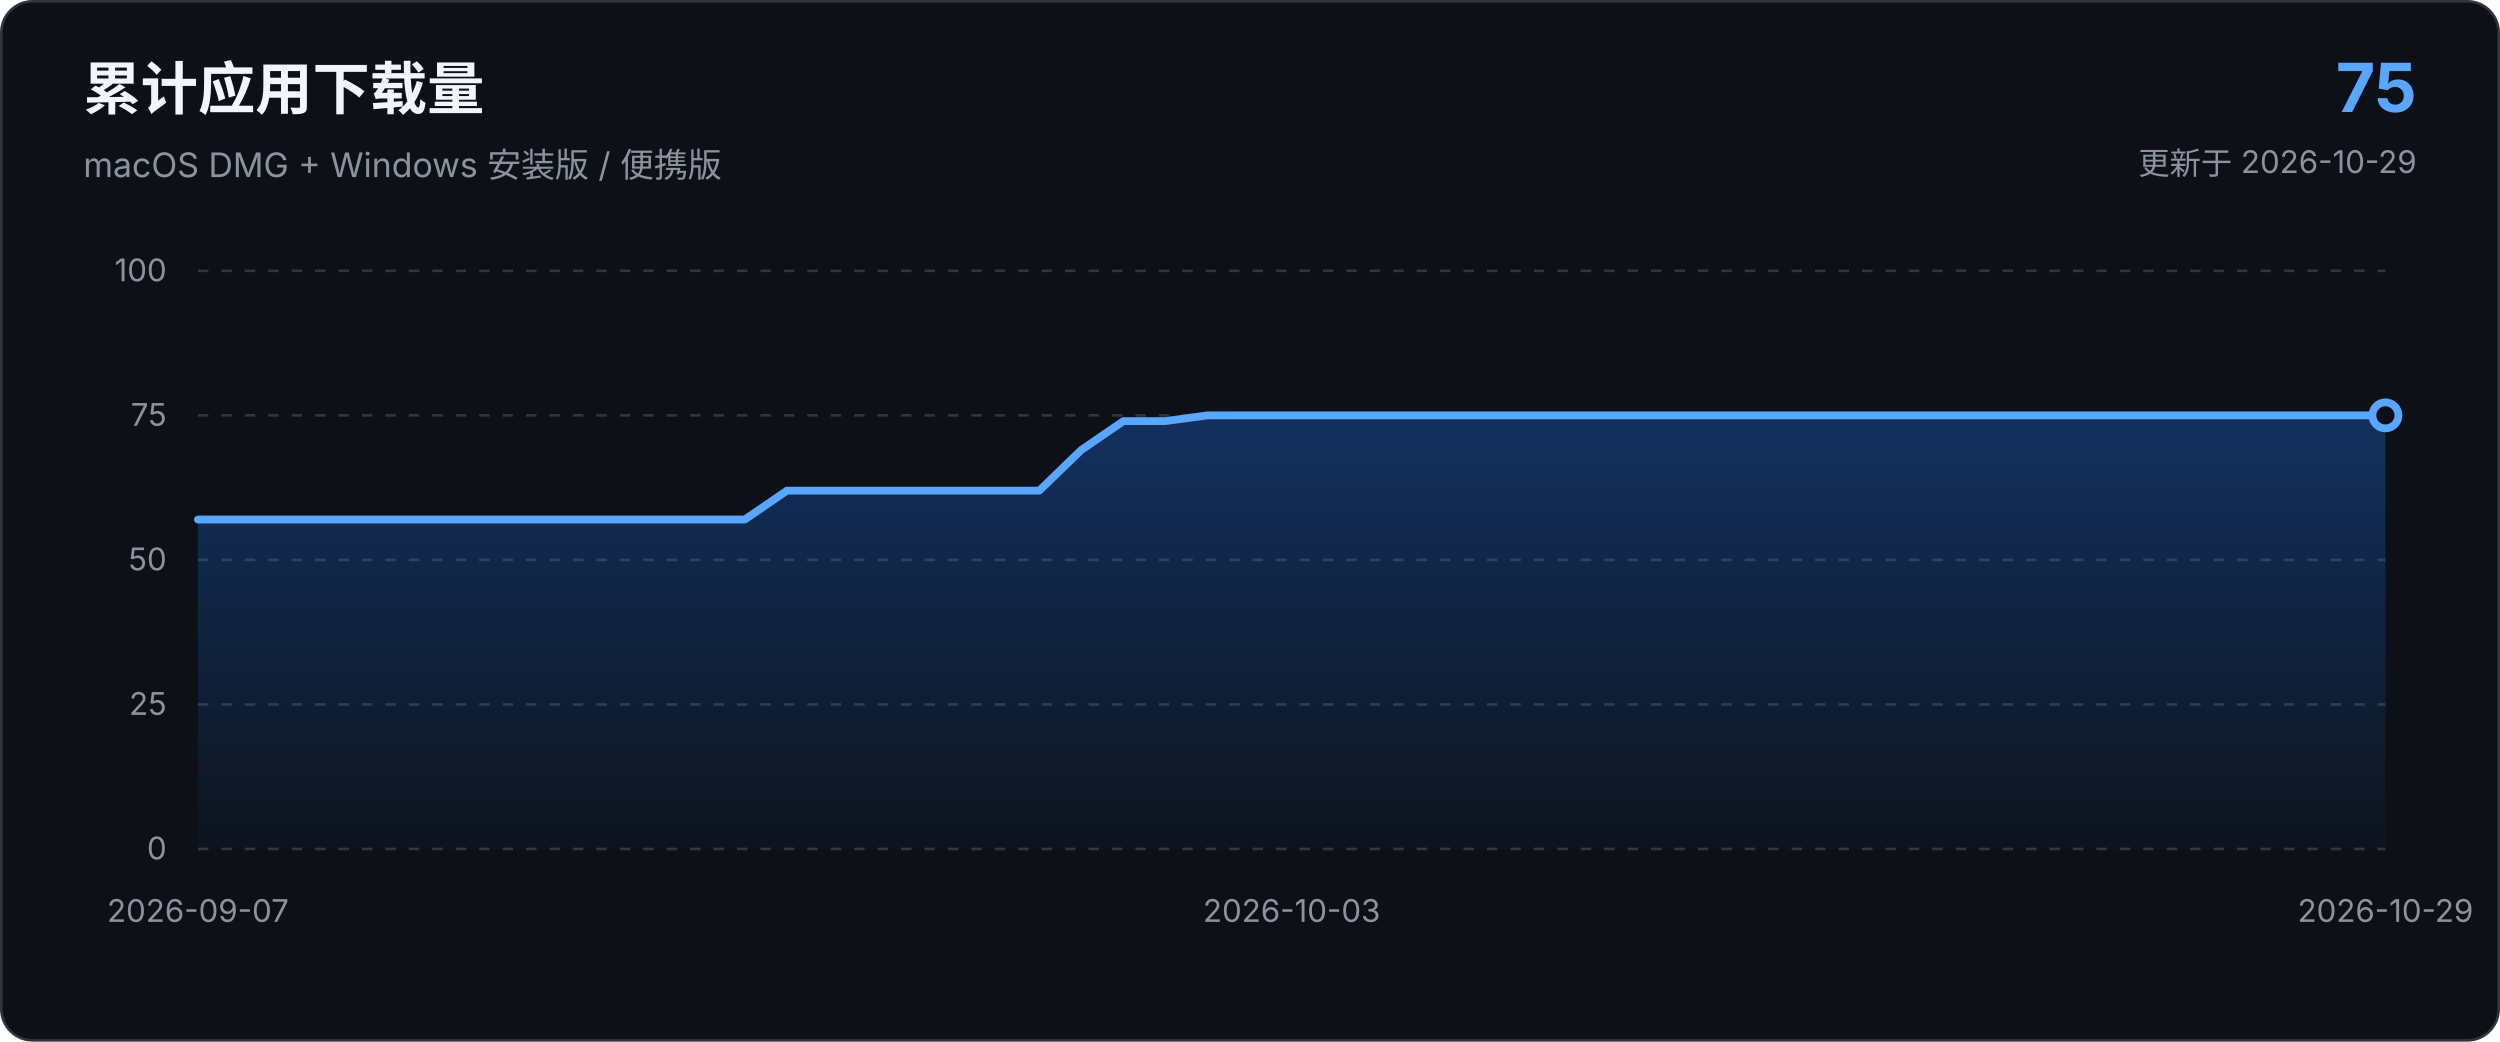
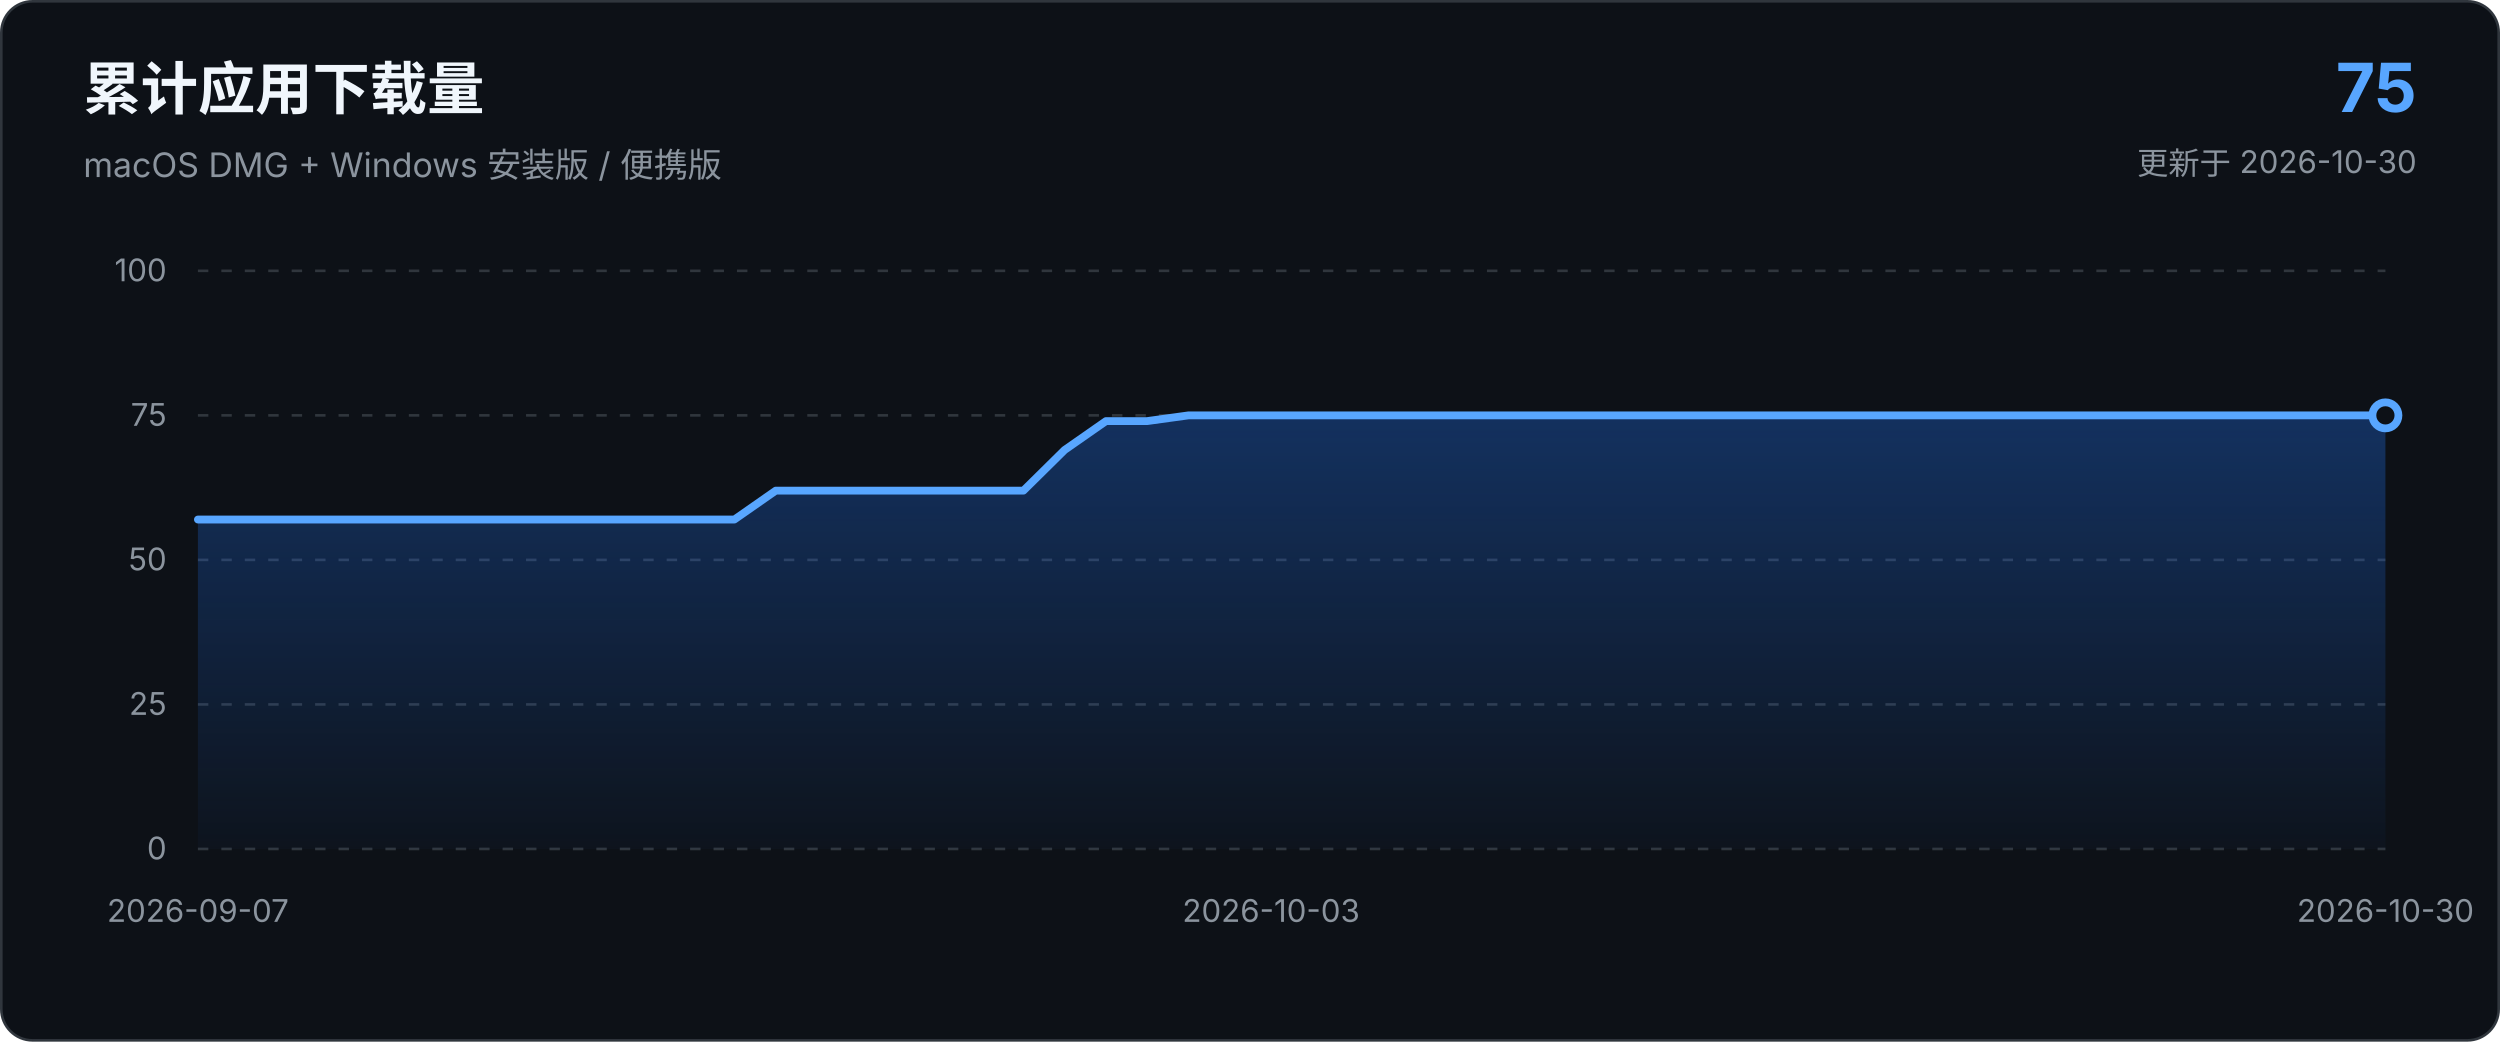
<svg xmlns="http://www.w3.org/2000/svg" viewBox="0 0 960 400" role="img" aria-labelledby="chart-title chart-description">
  <defs>
    <linearGradient id="area-gradient" x1="0" x2="0" y1="0" y2="1">
      <stop offset="0%" stop-color="#1f6feb" stop-opacity="0.34" />
      <stop offset="100%" stop-color="#1f6feb" stop-opacity="0.03" />
    </linearGradient>
  </defs>
  <style>
    text { font-family: -apple-system, BlinkMacSystemFont, "Segoe UI", sans-serif; }
    .axis { fill: #8b949e; font-size: 12px; }
    .grid { stroke: #30363d; stroke-width: 1; stroke-dasharray: 4 5; }
  </style>
  <rect x="0.5" y="0.5" width="959" height="399" rx="12" fill="#0d1117" stroke="#30363d" />
  <text x="32" y="42" fill="#f0f6fc" font-size="22" font-weight="650">累计应用下载量</text>
  <text x="32" y="68" fill="#8b949e" font-size="13">macOS DMG + Windows 安装版 / 便携版</text>
  <text x="928" y="43" text-anchor="end" fill="#58a6ff" font-size="26" font-weight="700">75</text>
-   <text x="928" y="67" text-anchor="end" fill="#8b949e" font-size="12">更新于 2026-10-29</text>
+   <text x="928" y="67" text-anchor="end" fill="#8b949e" font-size="12">更新于 2026-10-30</text>
  <line x1="76.0" y1="326.0" x2="916.0" y2="326.0" class="grid" />
  <text x="64.0" y="330.0" text-anchor="end" class="axis">0</text>
  <line x1="76.0" y1="270.5" x2="916.0" y2="270.5" class="grid" />
  <text x="64.0" y="274.5" text-anchor="end" class="axis">25</text>
  <line x1="76.0" y1="215.0" x2="916.0" y2="215.0" class="grid" />
  <text x="64.0" y="219.0" text-anchor="end" class="axis">50</text>
  <line x1="76.0" y1="159.5" x2="916.0" y2="159.5" class="grid" />
  <text x="64.0" y="163.5" text-anchor="end" class="axis">75</text>
  <line x1="76.0" y1="104.0" x2="916.0" y2="104.0" class="grid" />
  <text x="64.0" y="108.0" text-anchor="end" class="axis">100</text>
-   <path d="M 76.0 326.0 L 76.0 199.5 L 92.2 199.5 L 108.3 199.5 L 124.5 199.5 L 140.6 199.5 L 156.8 199.5 L 172.9 199.5 L 189.1 199.5 L 205.2 199.5 L 221.4 199.5 L 237.5 199.5 L 253.7 199.5 L 269.8 199.5 L 286.0 199.5 L 302.2 188.4 L 318.3 188.4 L 334.5 188.4 L 350.6 188.4 L 366.8 188.4 L 382.9 188.4 L 399.1 188.4 L 415.2 172.8 L 431.4 161.7 L 447.5 161.7 L 463.7 159.5 L 479.8 159.5 L 496.0 159.5 L 512.2 159.5 L 528.3 159.5 L 544.5 159.5 L 560.6 159.5 L 576.8 159.5 L 592.9 159.5 L 609.1 159.5 L 625.2 159.5 L 641.4 159.5 L 657.5 159.5 L 673.7 159.5 L 689.8 159.5 L 706.0 159.5 L 722.2 159.5 L 738.3 159.5 L 754.5 159.5 L 770.6 159.5 L 786.8 159.5 L 802.9 159.5 L 819.1 159.5 L 835.2 159.5 L 851.4 159.5 L 867.5 159.5 L 883.7 159.5 L 899.8 159.5 L 916.0 159.5 L 916.0 326.0 Z" fill="url(#area-gradient)" />
-   <path d="M 76.0 199.5 L 92.2 199.5 L 108.3 199.5 L 124.5 199.5 L 140.6 199.5 L 156.8 199.5 L 172.9 199.5 L 189.1 199.5 L 205.2 199.5 L 221.4 199.5 L 237.5 199.5 L 253.7 199.5 L 269.8 199.5 L 286.0 199.5 L 302.2 188.4 L 318.3 188.4 L 334.5 188.4 L 350.6 188.4 L 366.8 188.4 L 382.9 188.4 L 399.1 188.4 L 415.2 172.8 L 431.4 161.7 L 447.5 161.7 L 463.7 159.5 L 479.8 159.5 L 496.0 159.5 L 512.2 159.5 L 528.3 159.5 L 544.5 159.5 L 560.6 159.5 L 576.8 159.5 L 592.9 159.5 L 609.1 159.5 L 625.2 159.5 L 641.4 159.5 L 657.5 159.5 L 673.7 159.5 L 689.8 159.5 L 706.0 159.5 L 722.2 159.5 L 738.3 159.5 L 754.5 159.5 L 770.6 159.5 L 786.8 159.5 L 802.9 159.5 L 819.1 159.5 L 835.2 159.5 L 851.4 159.5 L 867.5 159.5 L 883.7 159.5 L 899.8 159.5 L 916.0 159.5" fill="none" stroke="#58a6ff" stroke-width="3" stroke-linecap="round" stroke-linejoin="round" />
+   <path d="M 76.0 326.0 L 76.0 199.5 L 91.8 199.5 L 107.7 199.5 L 123.5 199.5 L 139.4 199.5 L 155.2 199.5 L 171.1 199.5 L 186.9 199.5 L 202.8 199.5 L 218.6 199.5 L 234.5 199.5 L 250.3 199.5 L 266.2 199.5 L 282.0 199.5 L 297.9 188.4 L 313.7 188.4 L 329.6 188.4 L 345.4 188.4 L 361.3 188.4 L 377.1 188.4 L 393.0 188.4 L 408.8 172.8 L 424.7 161.7 L 440.5 161.7 L 456.4 159.5 L 472.2 159.5 L 488.1 159.5 L 503.9 159.5 L 519.8 159.5 L 535.6 159.5 L 551.5 159.5 L 567.3 159.5 L 583.2 159.5 L 599.0 159.5 L 614.9 159.5 L 630.7 159.5 L 646.6 159.5 L 662.4 159.5 L 678.3 159.5 L 694.1 159.5 L 710.0 159.5 L 725.8 159.5 L 741.7 159.5 L 757.5 159.5 L 773.4 159.5 L 789.2 159.5 L 805.1 159.5 L 820.9 159.5 L 836.8 159.5 L 852.6 159.5 L 868.5 159.5 L 884.3 159.5 L 900.2 159.5 L 916.0 159.5 L 916.0 326.0 Z" fill="url(#area-gradient)" />
+   <path d="M 76.0 199.5 L 91.8 199.5 L 107.7 199.5 L 123.5 199.5 L 139.4 199.5 L 155.2 199.5 L 171.1 199.5 L 186.9 199.5 L 202.8 199.5 L 218.6 199.5 L 234.5 199.5 L 250.3 199.5 L 266.2 199.5 L 282.0 199.5 L 297.9 188.4 L 313.7 188.4 L 329.6 188.4 L 345.4 188.4 L 361.3 188.4 L 377.1 188.4 L 393.0 188.4 L 408.8 172.8 L 424.7 161.7 L 440.5 161.7 L 456.4 159.5 L 472.2 159.5 L 488.1 159.5 L 503.9 159.5 L 519.8 159.5 L 535.6 159.5 L 551.5 159.5 L 567.3 159.5 L 583.2 159.5 L 599.0 159.5 L 614.9 159.5 L 630.7 159.5 L 646.6 159.5 L 662.4 159.5 L 678.3 159.5 L 694.1 159.5 L 710.0 159.5 L 725.8 159.5 L 741.7 159.5 L 757.5 159.5 L 773.4 159.5 L 789.2 159.5 L 805.1 159.5 L 820.9 159.5 L 836.8 159.5 L 852.6 159.5 L 868.5 159.5 L 884.3 159.5 L 900.2 159.5 L 916.0 159.5" fill="none" stroke="#58a6ff" stroke-width="3" stroke-linecap="round" stroke-linejoin="round" />
  <circle cx="916.0" cy="159.5" r="5" fill="#0d1117" stroke="#58a6ff" stroke-width="3" />
  <text x="76.0" y="354.0" text-anchor="middle" class="axis">2026-09-07</text>
-   <text x="496.0" y="354.0" text-anchor="middle" class="axis">2026-10-03</text>
-   <text x="916.0" y="354.0" text-anchor="middle" class="axis">2026-10-29</text>
+   <text x="488.1" y="354.0" text-anchor="middle" class="axis">2026-10-03</text>
+   <text x="916.0" y="354.0" text-anchor="middle" class="axis">2026-10-30</text>
</svg>
